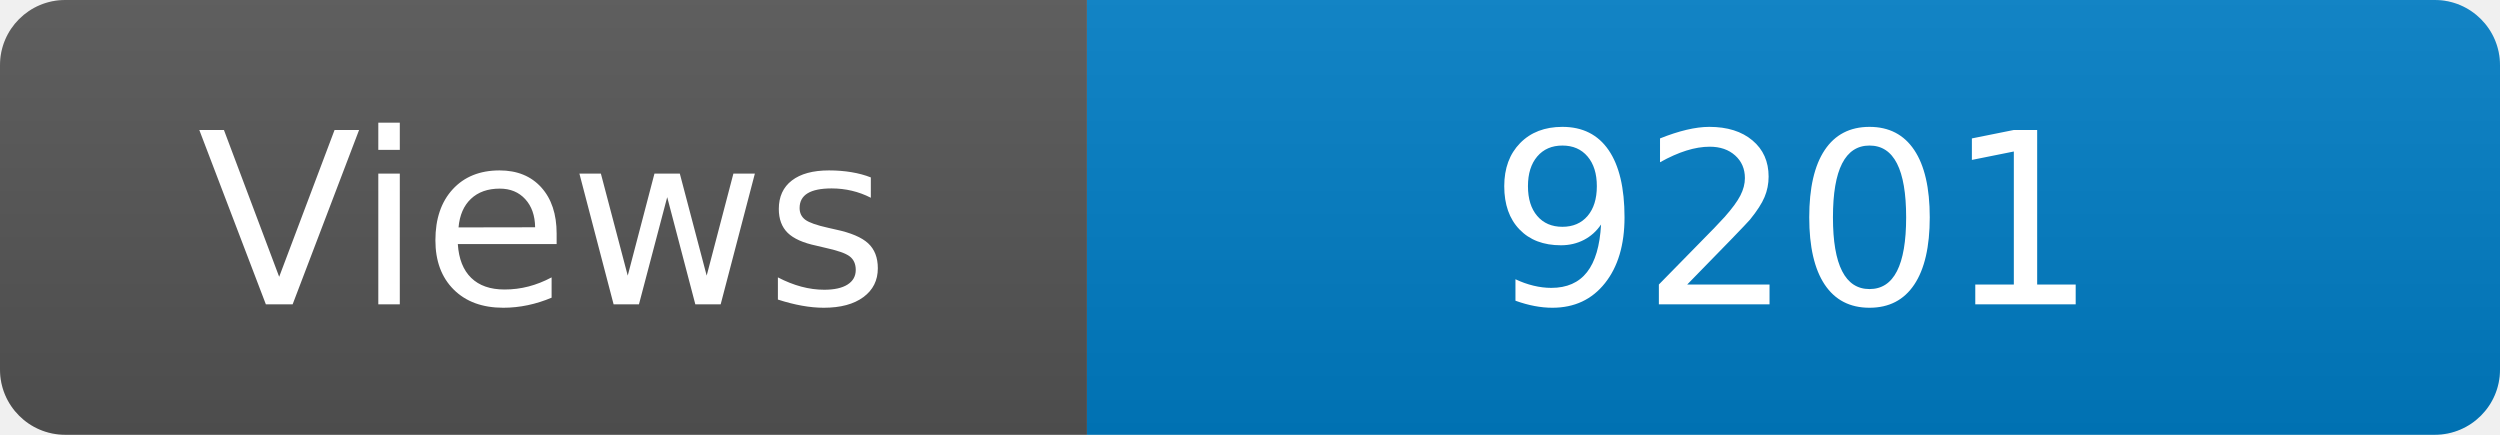
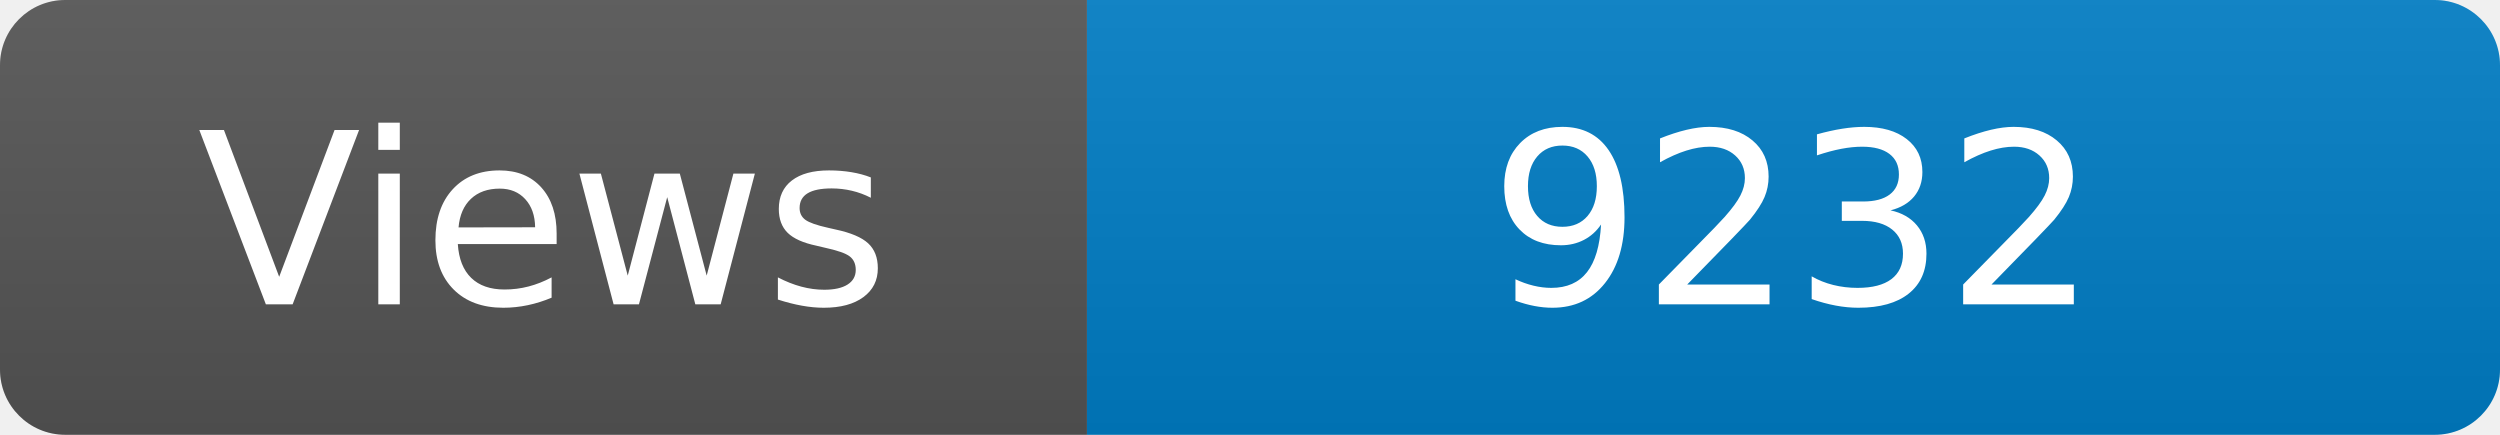
<svg xmlns="http://www.w3.org/2000/svg" width="115" height="20" role="img" aria-label="Maintained?: yes">
  <linearGradient id="s" x2="0" y2="100%">
    <stop offset="0" stop-color="#bbb" stop-opacity=".1" />
    <stop offset="1" stop-opacity=".1" />
  </linearGradient>
  <clipPath id="r">
    <rect width="115" height="20" rx="3" fill="#fff" />
  </clipPath>
  <g clip-path="url(#r)">
    <rect width="50" height="20" fill="#555" />
    <rect x="50" width="160" height="20" fill="#007ec6" />
    <rect width="115" height="20" fill="url(#s)" />
  </g>
  <g fill="#fff" text-anchor="middle" font-family="Verdana,Geneva,DejaVu Sans,sans-serif" font-size="110">
    <text x="250" y="140" transform="scale(.1)" fill="#fff">Views</text>
-     <text x="825" y="140" transform="scale(.1)" fill="#fff">9201</text>
+     <text x="825" y="140" transform="scale(.1)" fill="#fff">9232</text>
  </g>
</svg>
